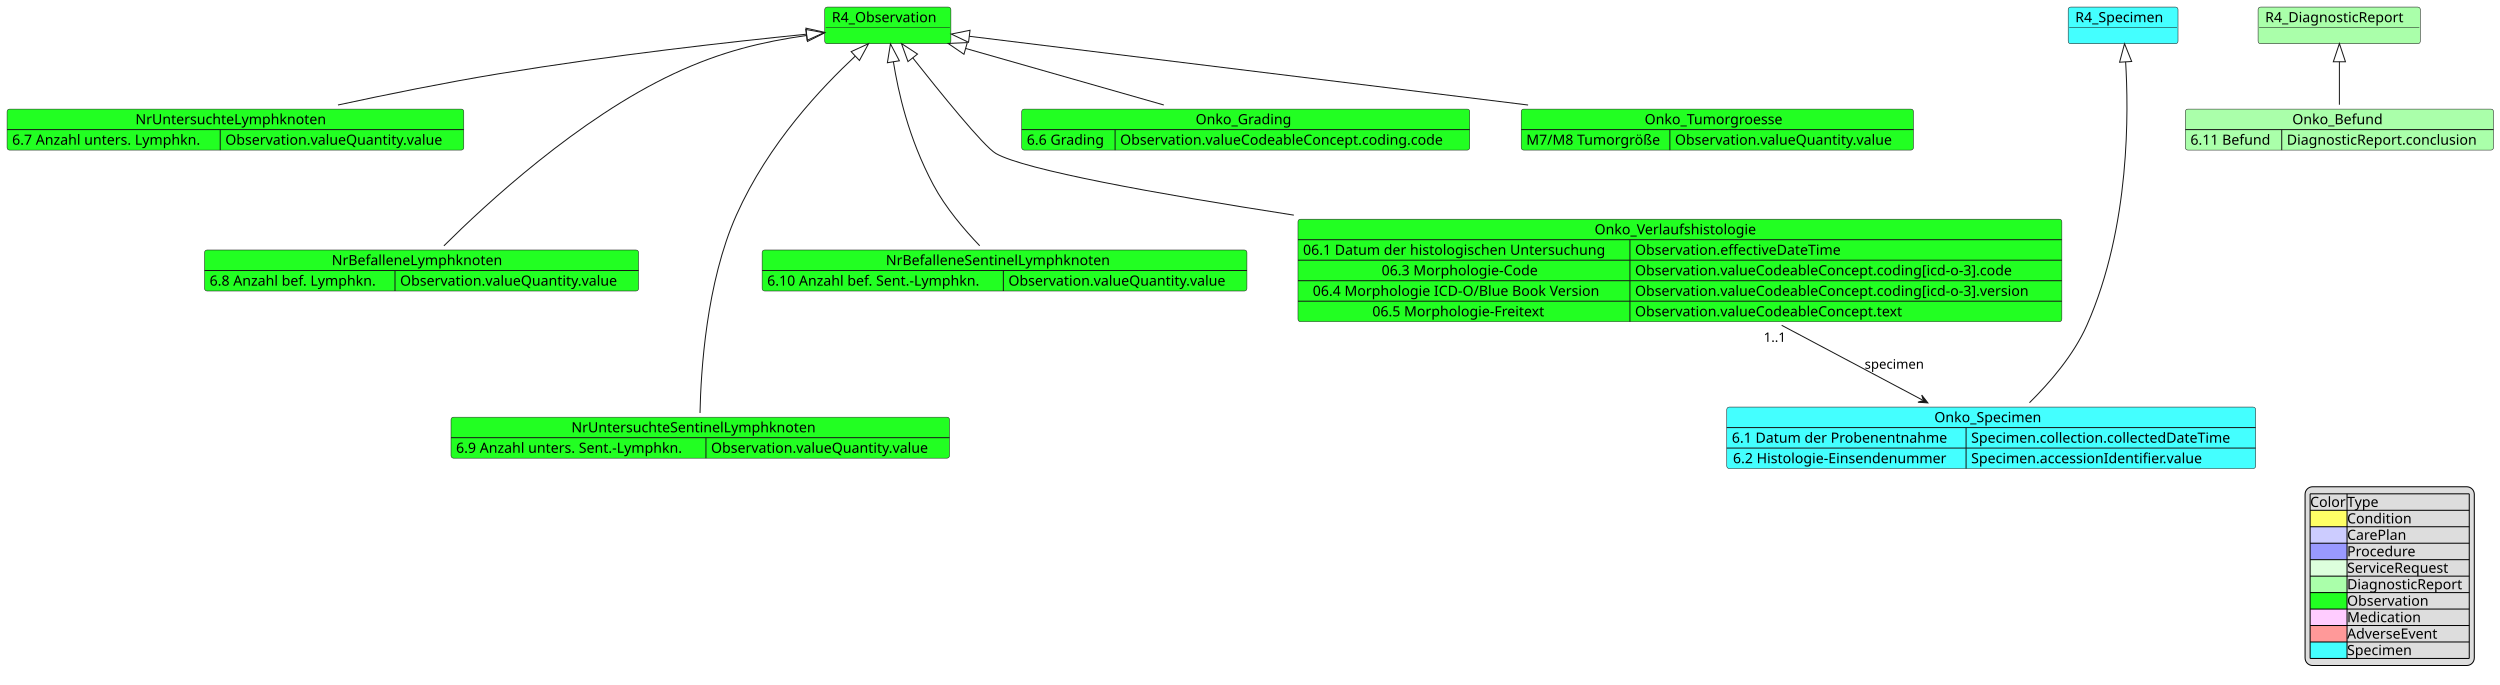
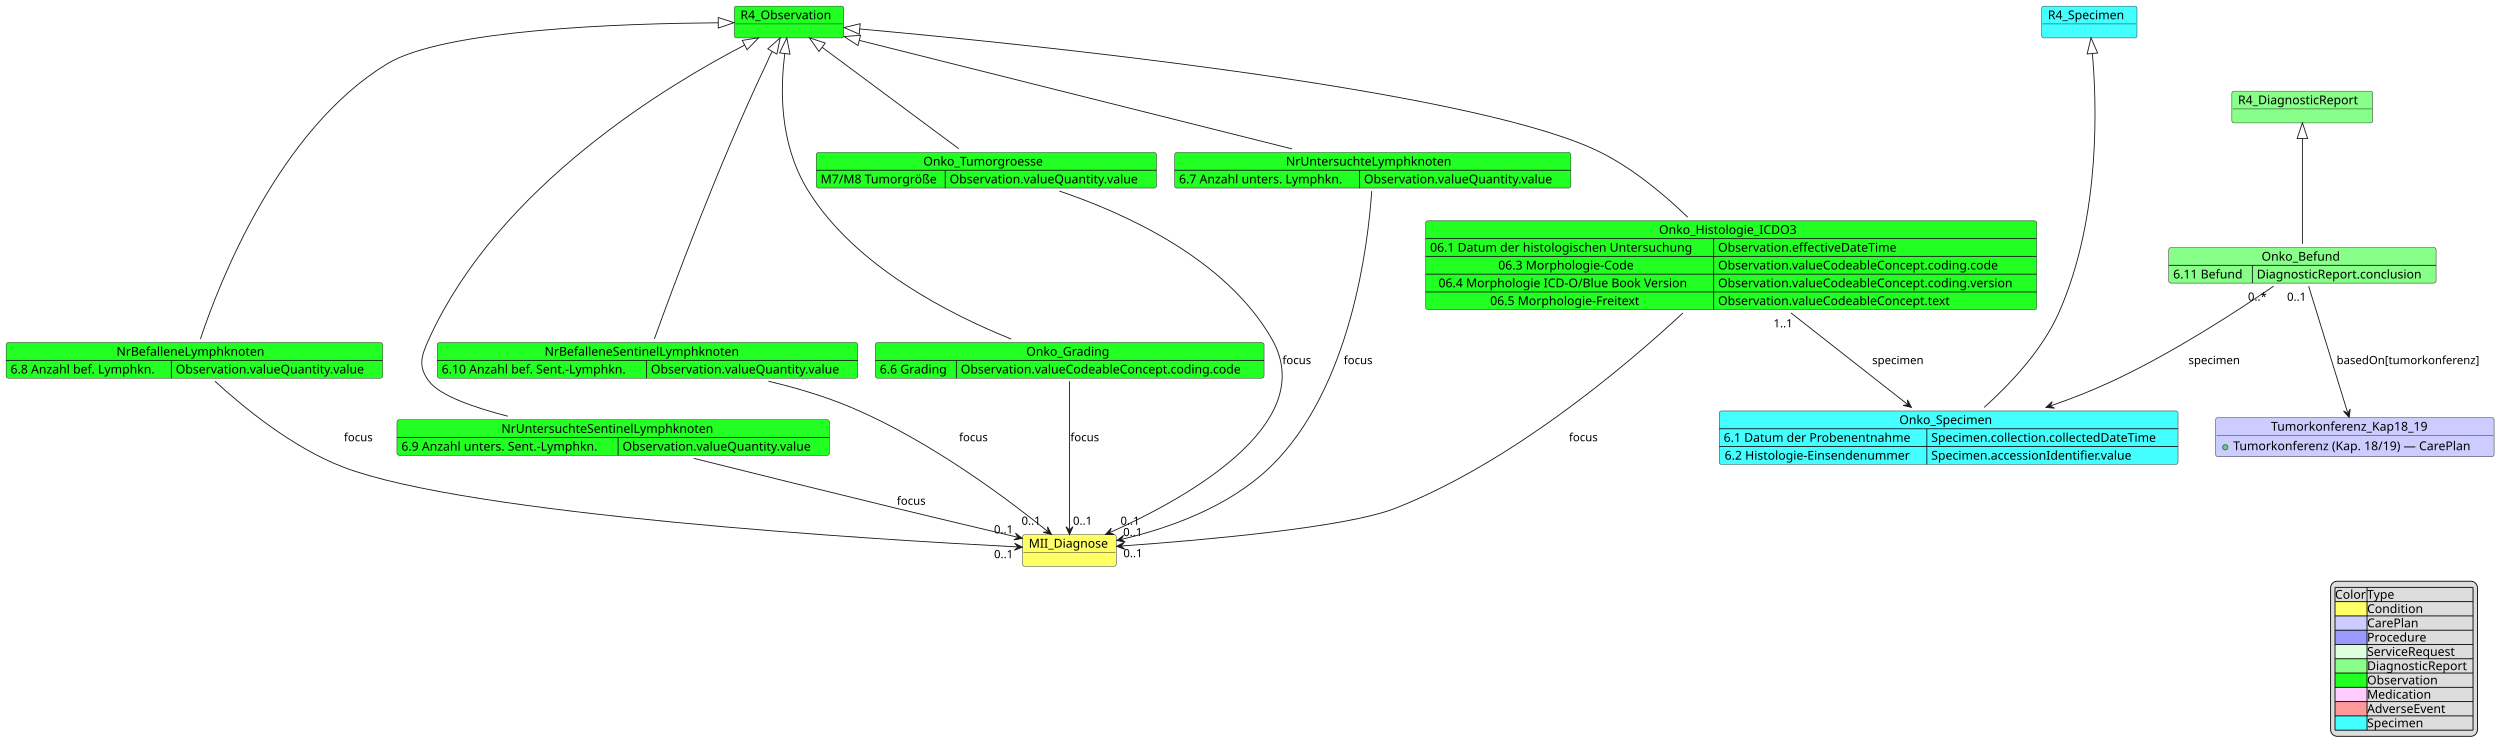
- <svg xmlns="http://www.w3.org/2000/svg" contentStyleType="text/css" data-diagram-type="CLASS" height="678px" preserveAspectRatio="none" style="width:2475px;height:678px;background:#FFFFFF;" version="1.1" viewBox="0 0 2475 678" width="2475px" zoomAndPan="magnify">
+ <svg xmlns="http://www.w3.org/2000/svg" contentStyleType="text/css" data-diagram-type="CLASS" height="860px" preserveAspectRatio="none" style="width:2853px;height:860px;background:#FFFFFF;" version="1.1" viewBox="0 0 2853 860" width="2853px" zoomAndPan="magnify">
  <defs />
  <g>
    <g class="entity" data-entity="R4_Observation" data-source-line="2" data-uid="ent0002" id="entity_R4_Observation">
-       <rect fill="#22FF22" height="36.297" rx="2.5" ry="2.5" style="stroke:#181818;stroke-width:0.5;" width="124.886" x="816.5" y="7" />
-       <text fill="#000000" font-family="sans-serif" font-size="14" lengthAdjust="spacing" textLength="110.886" x="823.5" y="21.995">R4_Observation</text>
-       <line style="stroke:#181818;stroke-width:0.5;" x1="817.5" x2="940.386" y1="27.297" y2="27.297" />
+       <rect fill="#22FF22" height="36.297" rx="2.5" ry="2.5" style="stroke:#181818;stroke-width:0.5;" width="124.886" x="838" y="7" />
+       <text fill="#000000" font-family="sans-serif" font-size="14" lengthAdjust="spacing" textLength="110.886" x="845" y="21.995">R4_Observation</text>
+       <line style="stroke:#181818;stroke-width:0.5;" x1="839" x2="961.886" y1="27.297" y2="27.297" />
    </g>
    <g class="entity" data-entity="NrUntersuchteLymphknoten" data-source-line="4" data-uid="ent0003" id="entity_NrUntersuchteLymphknoten">
-       <rect fill="#22FF22" height="40.594" rx="2.5" ry="2.5" style="stroke:#181818;stroke-width:0.5;" width="452.147" x="7" y="108" />
-       <text fill="#000000" font-family="sans-serif" font-size="14" lengthAdjust="spacing" textLength="198.051" x="134.048" y="122.995">NrUntersuchteLymphknoten</text>
-       <line style="stroke:#181818;stroke-width:1;" x1="7" x2="459.147" y1="128.297" y2="128.297" />
-       <text fill="#000000" font-family="sans-serif" font-size="14" lengthAdjust="spacing" textLength="201.018" x="12" y="143.292">6.7 Anzahl unters. Lymphkn.</text>
-       <text fill="#000000" font-family="sans-serif" font-size="14" lengthAdjust="spacing" textLength="231.13" x="223.018" y="143.292">Observation.valueQuantity.value</text>
-       <line style="stroke:#181818;stroke-width:1;" x1="218.018" x2="218.018" y1="128.297" y2="148.594" />
+       <rect fill="#22FF22" height="40.594" rx="2.5" ry="2.5" style="stroke:#181818;stroke-width:0.5;" width="452.147" x="1340.5" y="174" />
+       <text fill="#000000" font-family="sans-serif" font-size="14" lengthAdjust="spacing" textLength="198.051" x="1467.548" y="188.995">NrUntersuchteLymphknoten</text>
+       <line style="stroke:#181818;stroke-width:1;" x1="1340.5" x2="1792.648" y1="194.297" y2="194.297" />
+       <text fill="#000000" font-family="sans-serif" font-size="14" lengthAdjust="spacing" textLength="201.018" x="1345.5" y="209.292">6.7 Anzahl unters. Lymphkn.</text>
+       <text fill="#000000" font-family="sans-serif" font-size="14" lengthAdjust="spacing" textLength="231.13" x="1556.518" y="209.292">Observation.valueQuantity.value</text>
+       <line style="stroke:#181818;stroke-width:1;" x1="1551.518" x2="1551.518" y1="194.297" y2="214.594" />
    </g>
    <g class="entity" data-entity="NrBefalleneLymphknoten" data-source-line="10" data-uid="ent0005" id="entity_NrBefalleneLymphknoten">
-       <rect fill="#22FF22" height="40.594" rx="2.5" ry="2.5" style="stroke:#181818;stroke-width:0.5;" width="429.678" x="202.5" y="247.5" />
-       <text fill="#000000" font-family="sans-serif" font-size="14" lengthAdjust="spacing" textLength="177.837" x="328.42" y="262.495">NrBefalleneLymphknoten</text>
-       <line style="stroke:#181818;stroke-width:1;" x1="202.5" x2="632.178" y1="267.797" y2="267.797" />
-       <text fill="#000000" font-family="sans-serif" font-size="14" lengthAdjust="spacing" textLength="178.548" x="207.5" y="282.792">6.8 Anzahl bef. Lymphkn.</text>
-       <text fill="#000000" font-family="sans-serif" font-size="14" lengthAdjust="spacing" textLength="231.13" x="396.048" y="282.792">Observation.valueQuantity.value</text>
-       <line style="stroke:#181818;stroke-width:1;" x1="391.048" x2="391.048" y1="267.797" y2="288.094" />
+       <rect fill="#22FF22" height="40.594" rx="2.5" ry="2.5" style="stroke:#181818;stroke-width:0.5;" width="429.678" x="7" y="391" />
+       <text fill="#000000" font-family="sans-serif" font-size="14" lengthAdjust="spacing" textLength="177.837" x="132.92" y="405.995">NrBefalleneLymphknoten</text>
+       <line style="stroke:#181818;stroke-width:1;" x1="7" x2="436.678" y1="411.297" y2="411.297" />
+       <text fill="#000000" font-family="sans-serif" font-size="14" lengthAdjust="spacing" textLength="178.548" x="12" y="426.292">6.8 Anzahl bef. Lymphkn.</text>
+       <text fill="#000000" font-family="sans-serif" font-size="14" lengthAdjust="spacing" textLength="231.13" x="200.548" y="426.292">Observation.valueQuantity.value</text>
+       <line style="stroke:#181818;stroke-width:1;" x1="195.548" x2="195.548" y1="411.297" y2="431.594" />
    </g>
    <g class="entity" data-entity="NrUntersuchteSentinelLymphknoten" data-source-line="16" data-uid="ent0007" id="entity_NrUntersuchteSentinelLymphknoten">
-       <rect fill="#22FF22" height="40.594" rx="2.5" ry="2.5" style="stroke:#181818;stroke-width:0.5;" width="493.512" x="446.5" y="413" />
-       <text fill="#000000" font-family="sans-serif" font-size="14" lengthAdjust="spacing" textLength="255.179" x="565.667" y="427.995">NrUntersuchteSentinelLymphknoten</text>
-       <line style="stroke:#181818;stroke-width:1;" x1="446.5" x2="940.012" y1="433.297" y2="433.297" />
-       <text fill="#000000" font-family="sans-serif" font-size="14" lengthAdjust="spacing" textLength="242.382" x="451.5" y="448.292">6.9 Anzahl unters. Sent.-Lymphkn.</text>
-       <text fill="#000000" font-family="sans-serif" font-size="14" lengthAdjust="spacing" textLength="231.13" x="703.882" y="448.292">Observation.valueQuantity.value</text>
-       <line style="stroke:#181818;stroke-width:1;" x1="698.882" x2="698.882" y1="433.297" y2="453.594" />
+       <rect fill="#22FF22" height="40.594" rx="2.5" ry="2.5" style="stroke:#181818;stroke-width:0.5;" width="493.512" x="453" y="479" />
+       <text fill="#000000" font-family="sans-serif" font-size="14" lengthAdjust="spacing" textLength="255.179" x="572.167" y="493.995">NrUntersuchteSentinelLymphknoten</text>
+       <line style="stroke:#181818;stroke-width:1;" x1="453" x2="946.512" y1="499.297" y2="499.297" />
+       <text fill="#000000" font-family="sans-serif" font-size="14" lengthAdjust="spacing" textLength="242.382" x="458" y="514.292">6.9 Anzahl unters. Sent.-Lymphkn.</text>
+       <text fill="#000000" font-family="sans-serif" font-size="14" lengthAdjust="spacing" textLength="231.13" x="710.382" y="514.292">Observation.valueQuantity.value</text>
+       <line style="stroke:#181818;stroke-width:1;" x1="705.382" x2="705.382" y1="499.297" y2="519.594" />
    </g>
    <g class="entity" data-entity="NrBefalleneSentinelLymphknoten" data-source-line="22" data-uid="ent0009" id="entity_NrBefalleneSentinelLymphknoten">
-       <rect fill="#22FF22" height="40.594" rx="2.5" ry="2.5" style="stroke:#181818;stroke-width:0.5;" width="479.949" x="754.5" y="247.5" />
-       <text fill="#000000" font-family="sans-serif" font-size="14" lengthAdjust="spacing" textLength="234.965" x="876.992" y="262.495">NrBefalleneSentinelLymphknoten</text>
-       <line style="stroke:#181818;stroke-width:1;" x1="754.5" x2="1234.449" y1="267.797" y2="267.797" />
-       <text fill="#000000" font-family="sans-serif" font-size="14" lengthAdjust="spacing" textLength="228.819" x="759.5" y="282.792">6.10 Anzahl bef. Sent.-Lymphkn.</text>
-       <text fill="#000000" font-family="sans-serif" font-size="14" lengthAdjust="spacing" textLength="231.13" x="998.319" y="282.792">Observation.valueQuantity.value</text>
-       <line style="stroke:#181818;stroke-width:1;" x1="993.319" x2="993.319" y1="267.797" y2="288.094" />
-     </g>
-     <g class="entity" data-entity="Onko_Verlaufshistologie" data-source-line="27" data-uid="ent0011" id="entity_Onko_Verlaufshistologie">
-       <rect fill="#22FF22" height="101.484" rx="2.5" ry="2.5" style="stroke:#181818;stroke-width:0.5;" width="756.231" x="1285" y="217" />
-       <text fill="#000000" font-family="sans-serif" font-size="14" lengthAdjust="spacing" textLength="169.032" x="1578.599" y="231.995">Onko_Verlaufshistologie</text>
-       <line style="stroke:#181818;stroke-width:1;" x1="1285" x2="2041.23" y1="237.297" y2="237.297" />
-       <text fill="#000000" font-family="sans-serif" font-size="14" lengthAdjust="spacing" textLength="318.63" x="1290" y="252.292">06.1 Datum der histologischen Untersuchung</text>
-       <text fill="#000000" font-family="sans-serif" font-size="14" lengthAdjust="spacing" textLength="218.914" x="1618.63" y="252.292">Observation.effectiveDateTime</text>
-       <line style="stroke:#181818;stroke-width:1;" x1="1613.63" x2="1613.63" y1="237.297" y2="257.594" />
-       <line style="stroke:#181818;stroke-width:1;" x1="1285" x2="2041.23" y1="257.594" y2="257.594" />
-       <text fill="#000000" font-family="sans-serif" font-size="14" lengthAdjust="spacing" textLength="163.085" x="1367.773" y="272.589">06.3 Morphologie-Code</text>
-       <text fill="#000000" font-family="sans-serif" font-size="14" lengthAdjust="spacing" textLength="400.087" x="1618.63" y="272.589">Observation.valueCodeableConcept.coding[icd-o-3].code</text>
-       <line style="stroke:#181818;stroke-width:1;" x1="1613.63" x2="1613.63" y1="257.594" y2="277.891" />
-       <line style="stroke:#181818;stroke-width:1;" x1="1285" x2="2041.23" y1="277.891" y2="277.891" />
-       <text fill="#000000" font-family="sans-serif" font-size="14" lengthAdjust="spacing" textLength="299.407" x="1299.611" y="292.886">06.4 Morphologie ICD-O/Blue Book Version</text>
-       <text fill="#000000" font-family="sans-serif" font-size="14" lengthAdjust="spacing" textLength="417.601" x="1618.63" y="292.886">Observation.valueCodeableConcept.coding[icd-o-3].version</text>
-       <line style="stroke:#181818;stroke-width:1;" x1="1613.63" x2="1613.63" y1="277.891" y2="298.188" />
-       <line style="stroke:#181818;stroke-width:1;" x1="1285" x2="2041.23" y1="298.188" y2="298.188" />
-       <text fill="#000000" font-family="sans-serif" font-size="14" lengthAdjust="spacing" textLength="181.433" x="1358.599" y="313.183">06.5 Morphologie-Freitext</text>
-       <text fill="#000000" font-family="sans-serif" font-size="14" lengthAdjust="spacing" textLength="283.978" x="1618.63" y="313.183">Observation.valueCodeableConcept.text</text>
-       <line style="stroke:#181818;stroke-width:1;" x1="1613.63" x2="1613.63" y1="298.188" y2="318.484" />
+       <rect fill="#22FF22" height="40.594" rx="2.5" ry="2.5" style="stroke:#181818;stroke-width:0.5;" width="479.949" x="499" y="391" />
+       <text fill="#000000" font-family="sans-serif" font-size="14" lengthAdjust="spacing" textLength="234.965" x="621.492" y="405.995">NrBefalleneSentinelLymphknoten</text>
+       <line style="stroke:#181818;stroke-width:1;" x1="499" x2="978.949" y1="411.297" y2="411.297" />
+       <text fill="#000000" font-family="sans-serif" font-size="14" lengthAdjust="spacing" textLength="228.819" x="504" y="426.292">6.10 Anzahl bef. Sent.-Lymphkn.</text>
+       <text fill="#000000" font-family="sans-serif" font-size="14" lengthAdjust="spacing" textLength="231.13" x="742.819" y="426.292">Observation.valueQuantity.value</text>
+       <line style="stroke:#181818;stroke-width:1;" x1="737.819" x2="737.819" y1="411.297" y2="431.594" />
+     </g>
+     <g class="entity" data-entity="Onko_Histologie_ICDO3" data-source-line="27" data-uid="ent0011" id="entity_Onko_Histologie_ICDO3">
+       <rect fill="#22FF22" height="101.484" rx="2.5" ry="2.5" style="stroke:#181818;stroke-width:0.5;" width="697.257" x="1627" y="252" />
+       <text fill="#000000" font-family="sans-serif" font-size="14" lengthAdjust="spacing" textLength="164.787" x="1893.235" y="266.995">Onko_Histologie_ICDO3</text>
+       <line style="stroke:#181818;stroke-width:1;" x1="1627" x2="2324.257" y1="272.297" y2="272.297" />
+       <text fill="#000000" font-family="sans-serif" font-size="14" lengthAdjust="spacing" textLength="318.63" x="1632" y="287.292">06.1 Datum der histologischen Untersuchung</text>
+       <text fill="#000000" font-family="sans-serif" font-size="14" lengthAdjust="spacing" textLength="218.914" x="1960.63" y="287.292">Observation.effectiveDateTime</text>
+       <line style="stroke:#181818;stroke-width:1;" x1="1955.63" x2="1955.63" y1="272.297" y2="292.594" />
+       <line style="stroke:#181818;stroke-width:1;" x1="1627" x2="2324.257" y1="292.594" y2="292.594" />
+       <text fill="#000000" font-family="sans-serif" font-size="14" lengthAdjust="spacing" textLength="163.085" x="1709.773" y="307.589">06.3 Morphologie-Code</text>
+       <text fill="#000000" font-family="sans-serif" font-size="14" lengthAdjust="spacing" textLength="341.113" x="1960.63" y="307.589">Observation.valueCodeableConcept.coding.code</text>
+       <line style="stroke:#181818;stroke-width:1;" x1="1955.63" x2="1955.63" y1="292.594" y2="312.891" />
+       <line style="stroke:#181818;stroke-width:1;" x1="1627" x2="2324.257" y1="312.891" y2="312.891" />
+       <text fill="#000000" font-family="sans-serif" font-size="14" lengthAdjust="spacing" textLength="299.407" x="1641.611" y="327.886">06.4 Morphologie ICD-O/Blue Book Version</text>
+       <text fill="#000000" font-family="sans-serif" font-size="14" lengthAdjust="spacing" textLength="358.627" x="1960.63" y="327.886">Observation.valueCodeableConcept.coding.version</text>
+       <line style="stroke:#181818;stroke-width:1;" x1="1955.63" x2="1955.63" y1="312.891" y2="333.188" />
+       <line style="stroke:#181818;stroke-width:1;" x1="1627" x2="2324.257" y1="333.188" y2="333.188" />
+       <text fill="#000000" font-family="sans-serif" font-size="14" lengthAdjust="spacing" textLength="181.433" x="1700.599" y="348.183">06.5 Morphologie-Freitext</text>
+       <text fill="#000000" font-family="sans-serif" font-size="14" lengthAdjust="spacing" textLength="283.978" x="1960.63" y="348.183">Observation.valueCodeableConcept.text</text>
+       <line style="stroke:#181818;stroke-width:1;" x1="1955.63" x2="1955.63" y1="333.188" y2="353.484" />
    </g>
    <g class="entity" data-entity="Onko_Grading" data-source-line="38" data-uid="ent0013" id="entity_Onko_Grading">
-       <rect fill="#22FF22" height="40.594" rx="2.5" ry="2.5" style="stroke:#181818;stroke-width:0.5;" width="443.548" x="1011.5" y="108" />
-       <text fill="#000000" font-family="sans-serif" font-size="14" lengthAdjust="spacing" textLength="99.285" x="1183.631" y="122.995">Onko_Grading</text>
-       <line style="stroke:#181818;stroke-width:1;" x1="1011.5" x2="1455.048" y1="128.297" y2="128.297" />
-       <text fill="#000000" font-family="sans-serif" font-size="14" lengthAdjust="spacing" textLength="82.435" x="1016.5" y="143.292">6.6 Grading</text>
-       <text fill="#000000" font-family="sans-serif" font-size="14" lengthAdjust="spacing" textLength="341.113" x="1108.935" y="143.292">Observation.valueCodeableConcept.coding.code</text>
-       <line style="stroke:#181818;stroke-width:1;" x1="1103.935" x2="1103.935" y1="128.297" y2="148.594" />
+       <rect fill="#22FF22" height="40.594" rx="2.5" ry="2.5" style="stroke:#181818;stroke-width:0.5;" width="443.548" x="999" y="391" />
+       <text fill="#000000" font-family="sans-serif" font-size="14" lengthAdjust="spacing" textLength="99.285" x="1171.131" y="405.995">Onko_Grading</text>
+       <line style="stroke:#181818;stroke-width:1;" x1="999" x2="1442.548" y1="411.297" y2="411.297" />
+       <text fill="#000000" font-family="sans-serif" font-size="14" lengthAdjust="spacing" textLength="82.435" x="1004" y="426.292">6.6 Grading</text>
+       <text fill="#000000" font-family="sans-serif" font-size="14" lengthAdjust="spacing" textLength="341.113" x="1096.435" y="426.292">Observation.valueCodeableConcept.coding.code</text>
+       <line style="stroke:#181818;stroke-width:1;" x1="1091.435" x2="1091.435" y1="411.297" y2="431.594" />
    </g>
    <g class="entity" data-entity="Onko_Tumorgroesse" data-source-line="45" data-uid="ent0015" id="entity_Onko_Tumorgroesse">
-       <rect fill="#22FF22" height="40.594" rx="2.5" ry="2.5" style="stroke:#181818;stroke-width:0.5;" width="388.293" x="1506" y="108" />
-       <text fill="#000000" font-family="sans-serif" font-size="14" lengthAdjust="spacing" textLength="143.972" x="1628.161" y="122.995">Onko_Tumorgroesse</text>
-       <line style="stroke:#181818;stroke-width:1;" x1="1506" x2="1894.293" y1="128.297" y2="128.297" />
-       <text fill="#000000" font-family="sans-serif" font-size="14" lengthAdjust="spacing" textLength="137.163" x="1511" y="143.292">M7/M8 Tumorgröße</text>
-       <text fill="#000000" font-family="sans-serif" font-size="14" lengthAdjust="spacing" textLength="231.13" x="1658.163" y="143.292">Observation.valueQuantity.value</text>
-       <line style="stroke:#181818;stroke-width:1;" x1="1653.163" x2="1653.163" y1="128.297" y2="148.594" />
+       <rect fill="#22FF22" height="40.594" rx="2.5" ry="2.5" style="stroke:#181818;stroke-width:0.5;" width="388.293" x="931.5" y="174" />
+       <text fill="#000000" font-family="sans-serif" font-size="14" lengthAdjust="spacing" textLength="143.972" x="1053.661" y="188.995">Onko_Tumorgroesse</text>
+       <line style="stroke:#181818;stroke-width:1;" x1="931.5" x2="1319.793" y1="194.297" y2="194.297" />
+       <text fill="#000000" font-family="sans-serif" font-size="14" lengthAdjust="spacing" textLength="137.163" x="936.5" y="209.292">M7/M8 Tumorgröße</text>
+       <text fill="#000000" font-family="sans-serif" font-size="14" lengthAdjust="spacing" textLength="231.13" x="1083.663" y="209.292">Observation.valueQuantity.value</text>
+       <line style="stroke:#181818;stroke-width:1;" x1="1078.663" x2="1078.663" y1="194.297" y2="214.594" />
    </g>
    <g class="entity" data-entity="Onko_Befund" data-source-line="51" data-uid="ent0017" id="entity_Onko_Befund">
-       <rect fill="#AAFFAA" height="40.594" rx="2.5" ry="2.5" style="stroke:#181818;stroke-width:0.5;" width="305.052" x="2163.5" y="108" />
-       <text fill="#000000" font-family="sans-serif" font-size="14" lengthAdjust="spacing" textLength="93.345" x="2269.354" y="122.995">Onko_Befund</text>
-       <line style="stroke:#181818;stroke-width:1;" x1="2163.5" x2="2468.552" y1="128.297" y2="128.297" />
-       <text fill="#000000" font-family="sans-serif" font-size="14" lengthAdjust="spacing" textLength="85.401" x="2168.5" y="143.292">6.11 Befund</text>
-       <text fill="#000000" font-family="sans-serif" font-size="14" lengthAdjust="spacing" textLength="199.65" x="2263.901" y="143.292">DiagnosticReport.conclusion</text>
-       <line style="stroke:#181818;stroke-width:1;" x1="2258.901" x2="2258.901" y1="128.297" y2="148.594" />
+       <rect fill="#88FF88" height="40.594" rx="2.5" ry="2.5" style="stroke:#181818;stroke-width:0.5;" width="305.052" x="2475" y="282.5" />
+       <text fill="#000000" font-family="sans-serif" font-size="14" lengthAdjust="spacing" textLength="93.345" x="2580.854" y="297.495">Onko_Befund</text>
+       <line style="stroke:#181818;stroke-width:1;" x1="2475" x2="2780.052" y1="302.797" y2="302.797" />
+       <text fill="#000000" font-family="sans-serif" font-size="14" lengthAdjust="spacing" textLength="85.401" x="2480" y="317.792">6.11 Befund</text>
+       <text fill="#000000" font-family="sans-serif" font-size="14" lengthAdjust="spacing" textLength="199.65" x="2575.401" y="317.792">DiagnosticReport.conclusion</text>
+       <line style="stroke:#181818;stroke-width:1;" x1="2570.401" x2="2570.401" y1="302.797" y2="323.094" />
    </g>
    <g class="entity" data-entity="R4_DiagnosticReport" data-source-line="56" data-uid="ent0018" id="entity_R4_DiagnosticReport">
-       <rect fill="#AAFFAA" height="36.297" rx="2.5" ry="2.5" style="stroke:#181818;stroke-width:0.5;" width="160.617" x="2235.5" y="7" />
-       <text fill="#000000" font-family="sans-serif" font-size="14" lengthAdjust="spacing" textLength="146.617" x="2242.5" y="21.995">R4_DiagnosticReport</text>
-       <line style="stroke:#181818;stroke-width:0.5;" x1="2236.5" x2="2395.117" y1="27.297" y2="27.297" />
+       <rect fill="#88FF88" height="36.297" rx="2.5" ry="2.5" style="stroke:#181818;stroke-width:0.5;" width="160.617" x="2547" y="104" />
+       <text fill="#000000" font-family="sans-serif" font-size="14" lengthAdjust="spacing" textLength="146.617" x="2554" y="118.995">R4_DiagnosticReport</text>
+       <line style="stroke:#181818;stroke-width:0.5;" x1="2548" x2="2706.617" y1="124.297" y2="124.297" />
    </g>
    <g class="entity" data-entity="Onko_Specimen" data-source-line="59" data-uid="ent0020" id="entity_Onko_Specimen">
-       <rect fill="#44FFFF" height="60.891" rx="2.5" ry="2.5" style="stroke:#181818;stroke-width:0.5;" width="523.583" x="1709.5" y="403" />
-       <text fill="#000000" font-family="sans-serif" font-size="14" lengthAdjust="spacing" textLength="112.663" x="1914.96" y="417.995">Onko_Specimen</text>
-       <line style="stroke:#181818;stroke-width:1;" x1="1709.5" x2="2233.083" y1="423.297" y2="423.297" />
-       <text fill="#000000" font-family="sans-serif" font-size="14" lengthAdjust="spacing" textLength="226.919" x="1714.5" y="438.292">6.1 Datum der Probenentnahme</text>
-       <text fill="#000000" font-family="sans-serif" font-size="14" lengthAdjust="spacing" textLength="276.664" x="1951.419" y="438.292">Specimen.collection.collectedDateTime</text>
-       <line style="stroke:#181818;stroke-width:1;" x1="1946.419" x2="1946.419" y1="423.297" y2="443.594" />
-       <line style="stroke:#181818;stroke-width:1;" x1="1709.5" x2="2233.083" y1="443.594" y2="443.594" />
-       <text fill="#000000" font-family="sans-serif" font-size="14" lengthAdjust="spacing" textLength="224.656" x="1715.631" y="458.589">6.2 Histologie-Einsendenummer</text>
-       <text fill="#000000" font-family="sans-serif" font-size="14" lengthAdjust="spacing" textLength="247.81" x="1951.419" y="458.589">Specimen.accessionIdentifier.value</text>
-       <line style="stroke:#181818;stroke-width:1;" x1="1946.419" x2="1946.419" y1="443.594" y2="463.891" />
+       <rect fill="#44FFFF" height="60.891" rx="2.5" ry="2.5" style="stroke:#181818;stroke-width:0.5;" width="523.583" x="1962" y="469" />
+       <text fill="#000000" font-family="sans-serif" font-size="14" lengthAdjust="spacing" textLength="112.663" x="2167.46" y="483.995">Onko_Specimen</text>
+       <line style="stroke:#181818;stroke-width:1;" x1="1962" x2="2485.583" y1="489.297" y2="489.297" />
+       <text fill="#000000" font-family="sans-serif" font-size="14" lengthAdjust="spacing" textLength="226.919" x="1967" y="504.292">6.1 Datum der Probenentnahme</text>
+       <text fill="#000000" font-family="sans-serif" font-size="14" lengthAdjust="spacing" textLength="276.664" x="2203.919" y="504.292">Specimen.collection.collectedDateTime</text>
+       <line style="stroke:#181818;stroke-width:1;" x1="2198.919" x2="2198.919" y1="489.297" y2="509.594" />
+       <line style="stroke:#181818;stroke-width:1;" x1="1962" x2="2485.583" y1="509.594" y2="509.594" />
+       <text fill="#000000" font-family="sans-serif" font-size="14" lengthAdjust="spacing" textLength="224.656" x="1968.131" y="524.589">6.2 Histologie-Einsendenummer</text>
+       <text fill="#000000" font-family="sans-serif" font-size="14" lengthAdjust="spacing" textLength="247.81" x="2203.919" y="524.589">Specimen.accessionIdentifier.value</text>
+       <line style="stroke:#181818;stroke-width:1;" x1="2198.919" x2="2198.919" y1="509.594" y2="529.891" />
    </g>
    <g class="entity" data-entity="R4_Specimen" data-source-line="64" data-uid="ent0021" id="entity_R4_Specimen">
-       <rect fill="#44FFFF" height="36.297" rx="2.5" ry="2.5" style="stroke:#181818;stroke-width:0.5;" width="108.732" x="2047.5" y="7" />
-       <text fill="#000000" font-family="sans-serif" font-size="14" lengthAdjust="spacing" textLength="94.732" x="2054.5" y="21.995">R4_Specimen</text>
-       <line style="stroke:#181818;stroke-width:0.5;" x1="2048.5" x2="2155.232" y1="27.297" y2="27.297" />
+       <rect fill="#44FFFF" height="36.297" rx="2.5" ry="2.5" style="stroke:#181818;stroke-width:0.5;" width="108.732" x="2330" y="7" />
+       <text fill="#000000" font-family="sans-serif" font-size="14" lengthAdjust="spacing" textLength="94.732" x="2337" y="21.995">R4_Specimen</text>
+       <line style="stroke:#181818;stroke-width:0.5;" x1="2331" x2="2437.732" y1="27.297" y2="27.297" />
+     </g>
+     <g class="entity" data-entity="Tumorkonferenz_Kap18_19" data-source-line="69" data-uid="ent0025" id="entity_Tumorkonferenz_Kap18_19">
+       <rect fill="#CCCCFF" height="44.594" rx="2.5" ry="2.5" style="stroke:#181818;stroke-width:0.5;" width="317.737" x="2528.5" y="476.5" />
+       <text fill="#000000" font-family="sans-serif" font-size="14" lengthAdjust="spacing" textLength="191.338" x="2591.7" y="491.495">Tumorkonferenz_Kap18_19</text>
+       <line style="stroke:#181818;stroke-width:0.5;" x1="2529.5" x2="2845.237" y1="496.797" y2="496.797" />
+       <ellipse cx="2539.5" cy="510.445" fill="#84BE84" rx="3" ry="3" style="stroke:#038048;stroke-width:1;" />
+       <text fill="#000000" font-family="sans-serif" font-size="14" lengthAdjust="spacing" textLength="291.737" x="2548.5" y="513.792">Tumorkonferenz (Kap. 18/19) — CarePlan</text>
+     </g>
+     <g class="entity" data-entity="MII_Diagnose" data-source-line="74" data-uid="ent0027" id="entity_MII_Diagnose">
+       <rect fill="#FFFF66" height="36.297" rx="2.5" ry="2.5" style="stroke:#181818;stroke-width:0.5;" width="106.818" x="1167" y="610" />
+       <text fill="#000000" font-family="sans-serif" font-size="14" lengthAdjust="spacing" textLength="92.818" x="1174" y="624.995">MII_Diagnose</text>
+       <line style="stroke:#181818;stroke-width:0.5;" x1="1168" x2="1272.818" y1="630.297" y2="630.297" />
    </g>
    <g class="link" data-entity-1="R4_Observation" data-entity-2="NrUntersuchteLymphknoten" data-source-line="8" data-uid="lnk4" id="link_R4_Observation_NrUntersuchteLymphknoten">
-       <path codeLine="8" d="M798.522,33.845 C722.152,41.585 607.13,54.42 494,73 C441.15,81.68 382.73,93.55 334.59,103.95" fill="none" id="R4_Observation-backto-NrUntersuchteLymphknoten" style="stroke:#181818;stroke-width:1;" />
-       <polygon fill="none" points="816.43,32.03,797.917,27.876,799.127,39.814,816.43,32.03" style="stroke:#181818;stroke-width:1;" />
+       <path codeLine="8" d="M980.619,46.089 C1098.639,75.689 1336.95,135.44 1474.52,169.94" fill="none" id="R4_Observation-backto-NrUntersuchteLymphknoten" style="stroke:#181818;stroke-width:1;" />
+       <polygon fill="none" points="963.16,41.71,979.16,51.909,982.079,40.269,963.16,41.71" style="stroke:#181818;stroke-width:1;" />
    </g>
    <g class="link" data-entity-1="R4_Observation" data-entity-2="NrBefalleneLymphknoten" data-source-line="13" data-uid="lnk6" id="link_R4_Observation_NrBefalleneLymphknoten">
-       <path codeLine="13" d="M798.544,35.108 C755.054,41.379 714.45,50.75 667,73 C572.58,117.27 480.61,202.41 439.46,243.37" fill="none" id="R4_Observation-backto-NrBefalleneLymphknoten" style="stroke:#181818;stroke-width:1;" />
-       <polygon fill="none" points="816.36,32.54,797.688,29.17,799.4,41.047,816.36,32.54" style="stroke:#181818;stroke-width:1;" />
+       <path codeLine="13" d="M819.66,26.004 C709.841,26.824 506.49,33.4 441.5,73 C317.39,148.62 249.73,323.83 228.71,386.88" fill="none" id="R4_Observation-backto-NrBefalleneLymphknoten" style="stroke:#181818;stroke-width:1;" />
+       <polygon fill="none" points="837.66,25.87,819.616,20.005,819.705,32.004,837.66,25.87" style="stroke:#181818;stroke-width:1;" />
    </g>
    <g class="link" data-entity-1="R4_Observation" data-entity-2="NrUntersuchteSentinelLymphknoten" data-source-line="20" data-uid="lnk8" id="link_R4_Observation_NrUntersuchteSentinelLymphknoten">
-       <path codeLine="20" d="M846.743,55.505 C814.043,86.135 760.95,141.35 729,213 C699.26,279.69 693.82,367.65 693.01,408.84" fill="none" id="R4_Observation-backto-NrUntersuchteSentinelLymphknoten" style="stroke:#181818;stroke-width:1;" />
-       <polygon fill="none" points="859.88,43.2,842.641,51.126,850.845,59.884,859.88,43.2" style="stroke:#181818;stroke-width:1;" />
+       <path codeLine="20" d="M849.815,51.405 C765.925,94.965 569.19,210.93 489.5,387 C480.7,406.44 476.77,417.88 489.5,435 C501.49,451.11 539.26,464.64 579.53,474.98" fill="none" id="R4_Observation-backto-NrUntersuchteSentinelLymphknoten" style="stroke:#181818;stroke-width:1;" />
+       <polygon fill="none" points="865.79,43.11,847.05,46.08,852.58,56.73,865.79,43.11" style="stroke:#181818;stroke-width:1;" />
    </g>
    <g class="link" data-entity-1="R4_Observation" data-entity-2="NrBefalleneSentinelLymphknoten" data-source-line="25" data-uid="lnk10" id="link_R4_Observation_NrBefalleneSentinelLymphknoten">
-       <path codeLine="25" d="M884.447,61.144 C889.347,91.084 898.99,135.93 924,183 C935.98,205.55 954.79,227.54 969.9,243.29" fill="none" id="R4_Observation-backto-NrBefalleneSentinelLymphknoten" style="stroke:#181818;stroke-width:1;" />
-       <polygon fill="none" points="881.54,43.38,878.526,62.113,890.368,60.175,881.54,43.38" style="stroke:#181818;stroke-width:1;" />
-     </g>
-     <g class="link" data-entity-1="R4_Observation" data-entity-2="Onko_Verlaufshistologie" data-source-line="35" data-uid="lnk12" id="link_R4_Observation_Onko_Verlaufshistologie">
-       <path codeLine="35" d="M903.624,57.25 C929.574,90.07 973.87,145.1 986,152 C1014.46,168.19 1143.2,191.57 1280.9,212.99" fill="none" id="R4_Observation-backto-Onko_Verlaufshistologie" style="stroke:#181818;stroke-width:1;" />
-       <polygon fill="none" points="892.46,43.13,898.918,60.971,908.331,53.528,892.46,43.13" style="stroke:#181818;stroke-width:1;" />
+       <path codeLine="25" d="M881.407,58.765 C876.367,67.555 879.31,62.9 874.5,73 C819.71,188.06 766.71,331.37 746.79,386.7" fill="none" id="R4_Observation-backto-NrBefalleneSentinelLymphknoten" style="stroke:#181818;stroke-width:1;" />
+       <polygon fill="none" points="890.36,43.15,876.202,55.781,886.612,61.75,890.36,43.15" style="stroke:#181818;stroke-width:1;" />
+     </g>
+     <g class="link" data-entity-1="R4_Observation" data-entity-2="Onko_Histologie_ICDO3" data-source-line="35" data-uid="lnk12" id="link_R4_Observation_Onko_Histologie_ICDO3">
+       <path codeLine="35" d="M981.107,33.052 C1162.037,49.422 1664.09,99.85 1818.5,170 C1858.96,188.38 1897.34,220.17 1926.03,247.88" fill="none" id="R4_Observation-backto-Onko_Histologie_ICDO3" style="stroke:#181818;stroke-width:1;" />
+       <polygon fill="none" points="963.18,31.43,980.566,39.028,981.647,27.076,963.18,31.43" style="stroke:#181818;stroke-width:1;" />
    </g>
    <g class="link" data-entity-1="R4_Observation" data-entity-2="Onko_Grading" data-source-line="43" data-uid="lnk14" id="link_R4_Observation_Onko_Grading">
-       <path codeLine="43" d="M955.96,47.957 C1014.58,64.677 1087.15,85.39 1152.17,103.94" fill="none" id="R4_Observation-backto-Onko_Grading" style="stroke:#181818;stroke-width:1;" />
-       <polygon fill="none" points="938.65,43.02,954.314,53.727,957.605,42.187,938.65,43.02" style="stroke:#181818;stroke-width:1;" />
+       <path codeLine="43" d="M895.61,61.078 C891.1,96.707 887.69,162.01 922.5,218 C975.96,303.98 1083.76,358.74 1153.99,386.9" fill="none" id="R4_Observation-backto-Onko_Grading" style="stroke:#181818;stroke-width:1;" />
+       <polygon fill="none" points="897.87,43.22,889.657,60.324,901.562,61.831,897.87,43.22" style="stroke:#181818;stroke-width:1;" />
    </g>
    <g class="link" data-entity-1="R4_Observation" data-entity-2="Onko_Tumorgroesse" data-source-line="49" data-uid="lnk16" id="link_R4_Observation_Onko_Tumorgroesse">
-       <path codeLine="49" d="M959.585,35.917 C1080.005,50.727 1329.97,81.48 1512.82,103.97" fill="none" id="R4_Observation-backto-Onko_Tumorgroesse" style="stroke:#181818;stroke-width:1;" />
-       <polygon fill="none" points="941.72,33.72,958.853,41.872,960.318,29.962,941.72,33.72" style="stroke:#181818;stroke-width:1;" />
+       <path codeLine="49" d="M938.184,53.968 C978.834,84.138 1048.41,135.78 1094.16,169.74" fill="none" id="R4_Observation-backto-Onko_Tumorgroesse" style="stroke:#181818;stroke-width:1;" />
+       <polygon fill="none" points="923.73,43.24,934.608,58.786,941.76,49.15,923.73,43.24" style="stroke:#181818;stroke-width:1;" />
    </g>
    <g class="link" data-entity-1="R4_DiagnosticReport" data-entity-2="Onko_Befund" data-source-line="57" data-uid="lnk19" id="link_R4_DiagnosticReport_Onko_Befund">
-       <path codeLine="57" d="M2316,61.13 C2316,77.79 2316,85.22 2316,103.71" fill="none" id="R4_DiagnosticReport-backto-Onko_Befund" style="stroke:#181818;stroke-width:1;" />
-       <polygon fill="none" points="2316,43.13,2310,61.13,2322,61.13,2316,43.13" style="stroke:#181818;stroke-width:1;" />
+       <path codeLine="57" d="M2627.5,158.12 C2627.5,190.31 2627.5,241.93 2627.5,278.3" fill="none" id="R4_DiagnosticReport-backto-Onko_Befund" style="stroke:#181818;stroke-width:1;" />
+       <polygon fill="none" points="2627.5,140.12,2621.5,158.12,2633.5,158.12,2627.5,140.12" style="stroke:#181818;stroke-width:1;" />
    </g>
    <g class="link" data-entity-1="R4_Specimen" data-entity-2="Onko_Specimen" data-source-line="65" data-uid="lnk22" id="link_R4_Specimen_Onko_Specimen">
-       <path codeLine="65" d="M2104.371,61.237 C2107.201,108.278 2109.48,223.77 2066,322 C2053.03,351.3 2029.55,378.61 2009.18,398.68" fill="none" id="R4_Specimen-backto-Onko_Specimen" style="stroke:#181818;stroke-width:1;" />
-       <polygon fill="none" points="2103.29,43.27,2098.382,61.598,2110.36,60.877,2103.29,43.27" style="stroke:#181818;stroke-width:1;" />
-     </g>
-     <g class="link" data-entity-1="Onko_Verlaufshistologie" data-entity-2="Onko_Specimen" data-source-line="66" data-uid="lnk23" id="link_Onko_Verlaufshistologie_Onko_Specimen">
-       <path codeLine="66" d="M1763.85,322.04 C1811.57,347.37 1861.75,374.007 1903.28,396.047" fill="none" id="Onko_Verlaufshistologie-to-Onko_Specimen" style="stroke:#181818;stroke-width:1;" />
-       <polygon fill="#181818" points="1908.58,398.86,1902.505,391.108,1904.163,396.516,1898.755,398.174,1908.58,398.86" style="stroke:#181818;stroke-width:1;" />
-       <text fill="#000000" font-family="sans-serif" font-size="13" lengthAdjust="spacing" textLength="62.683" x="1846" y="365.067">specimen</text>
-       <text fill="#000000" font-family="sans-serif" font-size="13" lengthAdjust="spacing" textLength="24.807" x="1746.118" y="338.457">1..1</text>
-     </g>
-     <g class="legend" data-source-line="68">
-       <rect fill="#DDDDDD" height="176.969" rx="7.5" ry="7.5" style="stroke:#000000;stroke-width:1;" width="167.534" x="2282.018" y="481.891" />
-       <text fill="#000000" font-family="sans-serif" font-size="14" lengthAdjust="spacing" textLength="36.552" x="2287.018" y="501.886">Color</text>
-       <text fill="#000000" font-family="sans-serif" font-size="14" lengthAdjust="spacing" textLength="34.337" x="2323.569" y="501.886">Type</text>
-       <rect fill="#FFFF66" height="16.297" style="stroke:none;stroke-width:1;" width="36.552" x="2287.018" y="505.188" />
-       <text fill="#000000" font-family="sans-serif" font-size="14" lengthAdjust="spacing" textLength="4.45" x="2287.018" y="518.183"> </text>
-       <text fill="#000000" font-family="sans-serif" font-size="14" lengthAdjust="spacing" textLength="66.808" x="2323.569" y="518.183">Condition</text>
-       <rect fill="#CCCCFF" height="16.297" style="stroke:none;stroke-width:1;" width="36.552" x="2287.018" y="521.484" />
-       <text fill="#000000" font-family="sans-serif" font-size="14" lengthAdjust="spacing" textLength="4.45" x="2287.018" y="534.48"> </text>
-       <text fill="#000000" font-family="sans-serif" font-size="14" lengthAdjust="spacing" textLength="62.508" x="2323.569" y="534.48">CarePlan</text>
-       <rect fill="#9999FF" height="16.297" style="stroke:none;stroke-width:1;" width="36.552" x="2287.018" y="537.781" />
-       <text fill="#000000" font-family="sans-serif" font-size="14" lengthAdjust="spacing" textLength="4.45" x="2287.018" y="550.776"> </text>
-       <text fill="#000000" font-family="sans-serif" font-size="14" lengthAdjust="spacing" textLength="71.203" x="2323.569" y="550.776">Procedure</text>
-       <rect fill="#DDFFDD" height="16.297" style="stroke:none;stroke-width:1;" width="36.552" x="2287.018" y="554.078" />
-       <text fill="#000000" font-family="sans-serif" font-size="14" lengthAdjust="spacing" textLength="4.45" x="2287.018" y="567.073"> </text>
-       <text fill="#000000" font-family="sans-serif" font-size="14" lengthAdjust="spacing" textLength="109.238" x="2323.569" y="567.073">ServiceRequest</text>
-       <rect fill="#AAFFAA" height="16.297" style="stroke:none;stroke-width:1;" width="36.552" x="2287.018" y="570.375" />
-       <text fill="#000000" font-family="sans-serif" font-size="14" lengthAdjust="spacing" textLength="4.45" x="2287.018" y="583.37"> </text>
-       <text fill="#000000" font-family="sans-serif" font-size="14" lengthAdjust="spacing" textLength="120.982" x="2323.569" y="583.37">DiagnosticReport</text>
-       <rect fill="#22FF22" height="16.297" style="stroke:none;stroke-width:1;" width="36.552" x="2287.018" y="586.672" />
-       <text fill="#000000" font-family="sans-serif" font-size="14" lengthAdjust="spacing" textLength="4.45" x="2287.018" y="599.667"> </text>
-       <text fill="#000000" font-family="sans-serif" font-size="14" lengthAdjust="spacing" textLength="85.251" x="2323.569" y="599.667">Observation</text>
-       <rect fill="#FFCCFF" height="16.297" style="stroke:none;stroke-width:1;" width="36.552" x="2287.018" y="602.969" />
-       <text fill="#000000" font-family="sans-serif" font-size="14" lengthAdjust="spacing" textLength="4.45" x="2287.018" y="615.964"> </text>
-       <text fill="#000000" font-family="sans-serif" font-size="14" lengthAdjust="spacing" textLength="76.562" x="2323.569" y="615.964">Medication</text>
-       <rect fill="#FF9999" height="16.297" style="stroke:none;stroke-width:1;" width="36.552" x="2287.018" y="619.266" />
-       <text fill="#000000" font-family="sans-serif" font-size="14" lengthAdjust="spacing" textLength="4.45" x="2287.018" y="632.261"> </text>
-       <text fill="#000000" font-family="sans-serif" font-size="14" lengthAdjust="spacing" textLength="97.132" x="2323.569" y="632.261">AdverseEvent</text>
-       <rect fill="#44FFFF" height="16.297" style="stroke:none;stroke-width:1;" width="36.552" x="2287.018" y="635.562" />
-       <text fill="#000000" font-family="sans-serif" font-size="14" lengthAdjust="spacing" textLength="4.45" x="2287.018" y="648.558"> </text>
-       <text fill="#000000" font-family="sans-serif" font-size="14" lengthAdjust="spacing" textLength="69.098" x="2323.569" y="648.558">Specimen</text>
-       <line style="stroke:#000000;stroke-width:1;" x1="2287.018" x2="2444.552" y1="488.891" y2="488.891" />
-       <line style="stroke:#000000;stroke-width:1;" x1="2287.018" x2="2444.552" y1="505.188" y2="505.188" />
-       <line style="stroke:#000000;stroke-width:1;" x1="2287.018" x2="2444.552" y1="521.484" y2="521.484" />
-       <line style="stroke:#000000;stroke-width:1;" x1="2287.018" x2="2444.552" y1="537.781" y2="537.781" />
-       <line style="stroke:#000000;stroke-width:1;" x1="2287.018" x2="2444.552" y1="554.078" y2="554.078" />
-       <line style="stroke:#000000;stroke-width:1;" x1="2287.018" x2="2444.552" y1="570.375" y2="570.375" />
-       <line style="stroke:#000000;stroke-width:1;" x1="2287.018" x2="2444.552" y1="586.672" y2="586.672" />
-       <line style="stroke:#000000;stroke-width:1;" x1="2287.018" x2="2444.552" y1="602.969" y2="602.969" />
-       <line style="stroke:#000000;stroke-width:1;" x1="2287.018" x2="2444.552" y1="619.266" y2="619.266" />
-       <line style="stroke:#000000;stroke-width:1;" x1="2287.018" x2="2444.552" y1="635.562" y2="635.562" />
-       <line style="stroke:#000000;stroke-width:1;" x1="2287.018" x2="2444.552" y1="651.859" y2="651.859" />
-       <line style="stroke:#000000;stroke-width:1;" x1="2287.018" x2="2287.018" y1="488.891" y2="651.859" />
-       <line style="stroke:#000000;stroke-width:1;" x1="2323.569" x2="2323.569" y1="488.891" y2="651.859" />
-       <line style="stroke:#000000;stroke-width:1;" x1="2444.552" x2="2444.552" y1="488.891" y2="651.859" />
+       <path codeLine="65" d="M2387.824,61.041 C2392.264,111.611 2398.8,245.8 2349.5,357 C2330.47,399.92 2293.39,438.88 2264.35,464.92" fill="none" id="R4_Specimen-backto-Onko_Specimen" style="stroke:#181818;stroke-width:1;" />
+       <polygon fill="none" points="2386.25,43.11,2381.847,61.566,2393.801,60.516,2386.25,43.11" style="stroke:#181818;stroke-width:1;" />
+     </g>
+     <g class="link" data-entity-1="Onko_Histologie_ICDO3" data-entity-2="Onko_Specimen" data-source-line="66" data-uid="lnk23" id="link_Onko_Histologie_ICDO3_Onko_Specimen">
+       <path codeLine="66" d="M2043.92,357.16 C2087.94,391.68 2139.009,431.737 2176.639,461.247" fill="none" id="Onko_Histologie_ICDO3-to-Onko_Specimen" style="stroke:#181818;stroke-width:1;" />
+       <polygon fill="#181818" points="2181.36,464.95,2176.746,456.249,2177.425,461.865,2171.81,462.544,2181.36,464.95" style="stroke:#181818;stroke-width:1;" />
+       <text fill="#000000" font-family="sans-serif" font-size="13" lengthAdjust="spacing" textLength="62.683" x="2136.5" y="415.567">specimen</text>
+       <text fill="#000000" font-family="sans-serif" font-size="13" lengthAdjust="spacing" textLength="24.807" x="2023.906" y="373.585">1..1</text>
+     </g>
+     <g class="link" data-entity-1="Onko_Befund" data-entity-2="Onko_Specimen" data-source-line="67" data-uid="lnk24" id="link_Onko_Befund_Onko_Specimen">
+       <path codeLine="67" d="M2594.57,326.62 C2553.12,354.97 2479.02,403.17 2410.5,435 C2386.58,446.11 2365.802,454.283 2340.502,463.013" fill="none" id="Onko_Befund-to-Onko_Specimen" style="stroke:#181818;stroke-width:1;" />
+       <polygon fill="#181818" points="2334.83,464.97,2344.642,465.815,2339.557,463.339,2342.033,458.253,2334.83,464.97" style="stroke:#181818;stroke-width:1;" />
+       <text fill="#000000" font-family="sans-serif" font-size="13" lengthAdjust="spacing" textLength="62.683" x="2497.5" y="415.567">specimen</text>
+       <text fill="#000000" font-family="sans-serif" font-size="13" lengthAdjust="spacing" textLength="23.036" x="2565.321" y="343.101">0..*</text>
+     </g>
+     <g class="link" data-entity-1="Onko_Befund" data-entity-2="Tumorkonferenz_Kap18_19" data-source-line="72" data-uid="lnk26" id="link_Onko_Befund_Tumorkonferenz_Kap18_19">
+       <path codeLine="72" d="M2634.62,326.58 C2646.32,364.51 2667.691,433.787 2679.081,470.707" fill="none" id="Onko_Befund-to-Tumorkonferenz_Kap18_19" style="stroke:#181818;stroke-width:1;" />
+       <polygon fill="#181818" points="2680.85,476.44,2682.019,466.661,2679.376,471.662,2674.375,469.019,2680.85,476.44" style="stroke:#181818;stroke-width:1;" />
+       <text fill="#000000" font-family="sans-serif" font-size="13" lengthAdjust="spacing" textLength="171.856" x="2666.5" y="415.567">basedOn[tumorkonferenz]</text>
+       <text fill="#000000" font-family="sans-serif" font-size="13" lengthAdjust="spacing" textLength="24.807" x="2609.959" y="343.251">0..1</text>
+     </g>
+     <g class="link" data-entity-1="Onko_Histologie_ICDO3" data-entity-2="MII_Diagnose" data-source-line="75" data-uid="lnk28" id="link_Onko_Histologie_ICDO3_MII_Diagnose">
+       <path codeLine="75" d="M1920.63,357.13 C1850.77,421.86 1723.35,528.42 1592.5,580 C1535.8,602.35 1369.005,616.722 1280.295,623.062" fill="none" id="Onko_Histologie_ICDO3-to-MII_Diagnose" style="stroke:#181818;stroke-width:1;" />
+       <polygon fill="#181818" points="1274.31,623.49,1283.572,626.838,1279.297,623.134,1283.002,618.859,1274.31,623.49" style="stroke:#181818;stroke-width:1;" />
+       <text fill="#000000" font-family="sans-serif" font-size="13" lengthAdjust="spacing" textLength="34.69" x="1790.5" y="503.567">focus</text>
+       <text fill="#000000" font-family="sans-serif" font-size="13" lengthAdjust="spacing" textLength="24.807" x="1281.976" y="635.893">0..1</text>
+     </g>
+     <g class="link" data-entity-1="Onko_Grading" data-entity-2="MII_Diagnose" data-source-line="76" data-uid="lnk29" id="link_Onko_Grading_MII_Diagnose">
+       <path codeLine="76" d="M1220.5,435.01 C1220.5,478.45 1220.5,565.61 1220.5,603.97" fill="none" id="Onko_Grading-to-MII_Diagnose" style="stroke:#181818;stroke-width:1;" />
+       <polygon fill="#181818" points="1220.5,609.97,1224.5,600.97,1220.5,604.97,1216.5,600.97,1220.5,609.97" style="stroke:#181818;stroke-width:1;" />
+       <text fill="#000000" font-family="sans-serif" font-size="13" lengthAdjust="spacing" textLength="34.69" x="1221.5" y="503.567">focus</text>
+       <text fill="#000000" font-family="sans-serif" font-size="13" lengthAdjust="spacing" textLength="24.807" x="1224.483" y="598.873">0..1</text>
+     </g>
+     <g class="link" data-entity-1="Onko_Tumorgroesse" data-entity-2="MII_Diagnose" data-source-line="77" data-uid="lnk30" id="link_Onko_Tumorgroesse_MII_Diagnose">
+       <path codeLine="77" d="M1208.86,218 C1287.18,244.55 1399.84,296.61 1451.5,387 C1507.82,485.53 1347.518,571.593 1267.058,607.533" fill="none" id="Onko_Tumorgroesse-to-MII_Diagnose" style="stroke:#181818;stroke-width:1;" />
+       <polygon fill="#181818" points="1261.58,609.98,1271.429,609.962,1266.145,607.941,1268.166,602.657,1261.58,609.98" style="stroke:#181818;stroke-width:1;" />
+       <text fill="#000000" font-family="sans-serif" font-size="13" lengthAdjust="spacing" textLength="34.69" x="1463.5" y="415.567">focus</text>
+       <text fill="#000000" font-family="sans-serif" font-size="13" lengthAdjust="spacing" textLength="24.807" x="1278.657" y="598.886">0..1</text>
+     </g>
+     <g class="link" data-entity-1="NrUntersuchteLymphknoten" data-entity-2="MII_Diagnose" data-source-line="78" data-uid="lnk31" id="link_NrUntersuchteLymphknoten_MII_Diagnose">
+       <path codeLine="78" d="M1565.42,218.04 C1561.32,278.65 1541.8,443.99 1449.5,533 C1400.78,579.99 1331.167,603.352 1280.317,615.442" fill="none" id="NrUntersuchteLymphknoten-to-MII_Diagnose" style="stroke:#181818;stroke-width:1;" />
+       <polygon fill="#181818" points="1274.48,616.83,1284.161,618.64,1279.344,615.673,1282.311,610.857,1274.48,616.83" style="stroke:#181818;stroke-width:1;" />
+       <text fill="#000000" font-family="sans-serif" font-size="13" lengthAdjust="spacing" textLength="34.69" x="1533.5" y="415.567">focus</text>
+       <text fill="#000000" font-family="sans-serif" font-size="13" lengthAdjust="spacing" textLength="24.807" x="1281.751" y="611.846">0..1</text>
+     </g>
+     <g class="link" data-entity-1="NrBefalleneLymphknoten" data-entity-2="MII_Diagnose" data-source-line="79" data-uid="lnk32" id="link_NrBefalleneLymphknoten_MII_Diagnose">
+       <path codeLine="79" d="M245.33,435.09 C276.24,463.48 333.14,510.65 391.5,533 C534.46,587.75 1000.518,615.861 1160.748,624.111" fill="none" id="NrBefalleneLymphknoten-to-MII_Diagnose" style="stroke:#181818;stroke-width:1;" />
+       <polygon fill="#181818" points="1166.74,624.42,1157.958,619.962,1161.747,624.163,1157.546,627.952,1166.74,624.42" style="stroke:#181818;stroke-width:1;" />
+       <text fill="#000000" font-family="sans-serif" font-size="13" lengthAdjust="spacing" textLength="34.69" x="392.5" y="503.567">focus</text>
+       <text fill="#000000" font-family="sans-serif" font-size="13" lengthAdjust="spacing" textLength="24.807" x="1134.378" y="636.979">0..1</text>
+     </g>
+     <g class="link" data-entity-1="NrUntersuchteSentinelLymphknoten" data-entity-2="MII_Diagnose" data-source-line="80" data-uid="lnk33" id="link_NrUntersuchteSentinelLymphknoten_MII_Diagnose">
+       <path codeLine="80" d="M791.68,523.08 C856.26,539.19 944.6,561.11 1022.5,580 C1071.26,591.82 1121,603.615 1160.84,612.995" fill="none" id="NrUntersuchteSentinelLymphknoten-to-MII_Diagnose" style="stroke:#181818;stroke-width:1;" />
+       <polygon fill="#181818" points="1166.68,614.37,1158.836,608.414,1161.813,613.224,1157.003,616.201,1166.68,614.37" style="stroke:#181818;stroke-width:1;" />
+       <text fill="#000000" font-family="sans-serif" font-size="13" lengthAdjust="spacing" textLength="34.69" x="1023.5" y="576.067">focus</text>
+       <text fill="#000000" font-family="sans-serif" font-size="13" lengthAdjust="spacing" textLength="24.807" x="1134.31" y="608.719">0..1</text>
+     </g>
+     <g class="link" data-entity-1="NrBefalleneSentinelLymphknoten" data-entity-2="MII_Diagnose" data-source-line="81" data-uid="lnk34" id="link_NrBefalleneSentinelLymphknoten_MII_Diagnose">
+       <path codeLine="81" d="M876.87,435.02 C908.64,442.61 941.79,452.43 971.5,465 C1063.64,503.98 1154.465,573.146 1195.305,606.186" fill="none" id="NrBefalleneSentinelLymphknoten-to-MII_Diagnose" style="stroke:#181818;stroke-width:1;" />
+       <polygon fill="#181818" points="1199.97,609.96,1195.489,601.19,1196.083,606.815,1190.457,607.409,1199.97,609.96" style="stroke:#181818;stroke-width:1;" />
+       <text fill="#000000" font-family="sans-serif" font-size="13" lengthAdjust="spacing" textLength="34.69" x="1094.5" y="503.567">focus</text>
+       <text fill="#000000" font-family="sans-serif" font-size="13" lengthAdjust="spacing" textLength="24.807" x="1165.759" y="598.86">0..1</text>
+     </g>
+     <g class="legend" data-source-line="83">
+       <rect fill="#DDDDDD" height="176.969" rx="7.5" ry="7.5" style="stroke:#000000;stroke-width:1;" width="167.534" x="2659.703" y="663.297" />
+       <text fill="#000000" font-family="sans-serif" font-size="14" lengthAdjust="spacing" textLength="36.552" x="2664.703" y="683.292">Color</text>
+       <text fill="#000000" font-family="sans-serif" font-size="14" lengthAdjust="spacing" textLength="34.337" x="2701.255" y="683.292">Type</text>
+       <rect fill="#FFFF66" height="16.297" style="stroke:none;stroke-width:1;" width="36.552" x="2664.703" y="686.594" />
+       <text fill="#000000" font-family="sans-serif" font-size="14" lengthAdjust="spacing" textLength="4.45" x="2664.703" y="699.589"> </text>
+       <text fill="#000000" font-family="sans-serif" font-size="14" lengthAdjust="spacing" textLength="66.808" x="2701.255" y="699.589">Condition</text>
+       <rect fill="#CCCCFF" height="16.297" style="stroke:none;stroke-width:1;" width="36.552" x="2664.703" y="702.891" />
+       <text fill="#000000" font-family="sans-serif" font-size="14" lengthAdjust="spacing" textLength="4.45" x="2664.703" y="715.886"> </text>
+       <text fill="#000000" font-family="sans-serif" font-size="14" lengthAdjust="spacing" textLength="62.508" x="2701.255" y="715.886">CarePlan</text>
+       <rect fill="#9999FF" height="16.297" style="stroke:none;stroke-width:1;" width="36.552" x="2664.703" y="719.188" />
+       <text fill="#000000" font-family="sans-serif" font-size="14" lengthAdjust="spacing" textLength="4.45" x="2664.703" y="732.183"> </text>
+       <text fill="#000000" font-family="sans-serif" font-size="14" lengthAdjust="spacing" textLength="71.203" x="2701.255" y="732.183">Procedure</text>
+       <rect fill="#DDFFDD" height="16.297" style="stroke:none;stroke-width:1;" width="36.552" x="2664.703" y="735.484" />
+       <text fill="#000000" font-family="sans-serif" font-size="14" lengthAdjust="spacing" textLength="4.45" x="2664.703" y="748.48"> </text>
+       <text fill="#000000" font-family="sans-serif" font-size="14" lengthAdjust="spacing" textLength="109.238" x="2701.255" y="748.48">ServiceRequest</text>
+       <rect fill="#88FF88" height="16.297" style="stroke:none;stroke-width:1;" width="36.552" x="2664.703" y="751.781" />
+       <text fill="#000000" font-family="sans-serif" font-size="14" lengthAdjust="spacing" textLength="4.45" x="2664.703" y="764.776"> </text>
+       <text fill="#000000" font-family="sans-serif" font-size="14" lengthAdjust="spacing" textLength="120.982" x="2701.255" y="764.776">DiagnosticReport</text>
+       <rect fill="#22FF22" height="16.297" style="stroke:none;stroke-width:1;" width="36.552" x="2664.703" y="768.078" />
+       <text fill="#000000" font-family="sans-serif" font-size="14" lengthAdjust="spacing" textLength="4.45" x="2664.703" y="781.073"> </text>
+       <text fill="#000000" font-family="sans-serif" font-size="14" lengthAdjust="spacing" textLength="85.251" x="2701.255" y="781.073">Observation</text>
+       <rect fill="#FFCCFF" height="16.297" style="stroke:none;stroke-width:1;" width="36.552" x="2664.703" y="784.375" />
+       <text fill="#000000" font-family="sans-serif" font-size="14" lengthAdjust="spacing" textLength="4.45" x="2664.703" y="797.37"> </text>
+       <text fill="#000000" font-family="sans-serif" font-size="14" lengthAdjust="spacing" textLength="76.562" x="2701.255" y="797.37">Medication</text>
+       <rect fill="#FF9999" height="16.297" style="stroke:none;stroke-width:1;" width="36.552" x="2664.703" y="800.672" />
+       <text fill="#000000" font-family="sans-serif" font-size="14" lengthAdjust="spacing" textLength="4.45" x="2664.703" y="813.667"> </text>
+       <text fill="#000000" font-family="sans-serif" font-size="14" lengthAdjust="spacing" textLength="97.132" x="2701.255" y="813.667">AdverseEvent</text>
+       <rect fill="#44FFFF" height="16.297" style="stroke:none;stroke-width:1;" width="36.552" x="2664.703" y="816.969" />
+       <text fill="#000000" font-family="sans-serif" font-size="14" lengthAdjust="spacing" textLength="4.45" x="2664.703" y="829.964"> </text>
+       <text fill="#000000" font-family="sans-serif" font-size="14" lengthAdjust="spacing" textLength="69.098" x="2701.255" y="829.964">Specimen</text>
+       <line style="stroke:#000000;stroke-width:1;" x1="2664.703" x2="2822.237" y1="670.297" y2="670.297" />
+       <line style="stroke:#000000;stroke-width:1;" x1="2664.703" x2="2822.237" y1="686.594" y2="686.594" />
+       <line style="stroke:#000000;stroke-width:1;" x1="2664.703" x2="2822.237" y1="702.891" y2="702.891" />
+       <line style="stroke:#000000;stroke-width:1;" x1="2664.703" x2="2822.237" y1="719.188" y2="719.188" />
+       <line style="stroke:#000000;stroke-width:1;" x1="2664.703" x2="2822.237" y1="735.484" y2="735.484" />
+       <line style="stroke:#000000;stroke-width:1;" x1="2664.703" x2="2822.237" y1="751.781" y2="751.781" />
+       <line style="stroke:#000000;stroke-width:1;" x1="2664.703" x2="2822.237" y1="768.078" y2="768.078" />
+       <line style="stroke:#000000;stroke-width:1;" x1="2664.703" x2="2822.237" y1="784.375" y2="784.375" />
+       <line style="stroke:#000000;stroke-width:1;" x1="2664.703" x2="2822.237" y1="800.672" y2="800.672" />
+       <line style="stroke:#000000;stroke-width:1;" x1="2664.703" x2="2822.237" y1="816.969" y2="816.969" />
+       <line style="stroke:#000000;stroke-width:1;" x1="2664.703" x2="2822.237" y1="833.266" y2="833.266" />
+       <line style="stroke:#000000;stroke-width:1;" x1="2664.703" x2="2664.703" y1="670.297" y2="833.266" />
+       <line style="stroke:#000000;stroke-width:1;" x1="2701.255" x2="2701.255" y1="670.297" y2="833.266" />
+       <line style="stroke:#000000;stroke-width:1;" x1="2822.237" x2="2822.237" y1="670.297" y2="833.266" />
    </g>
  </g>
</svg>
